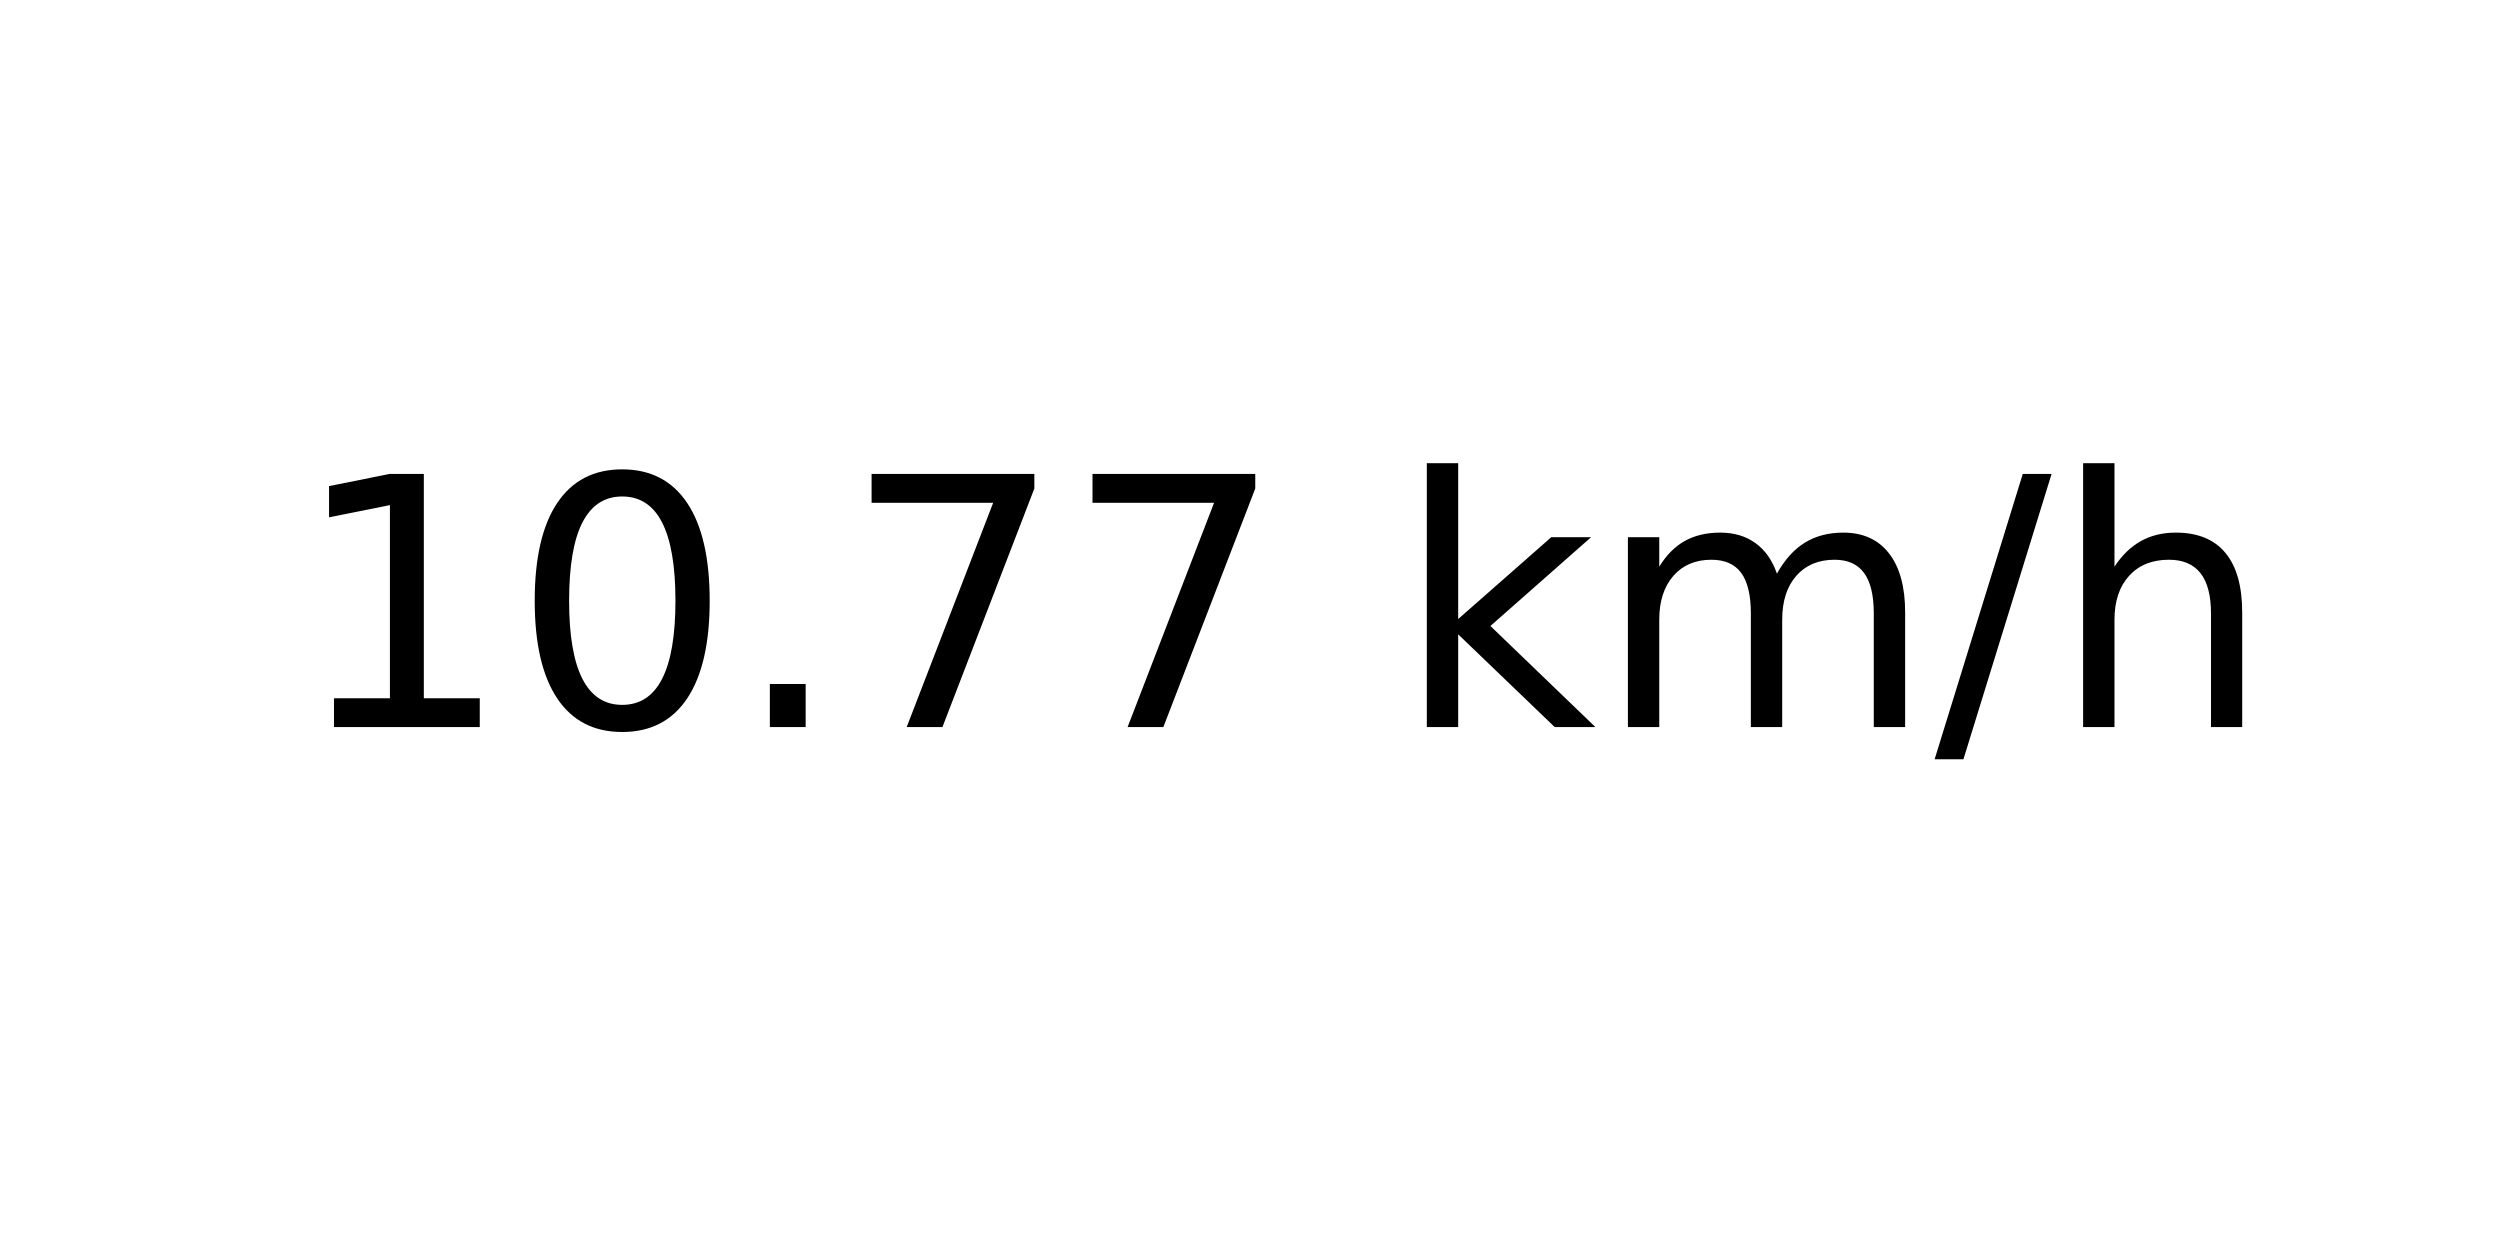
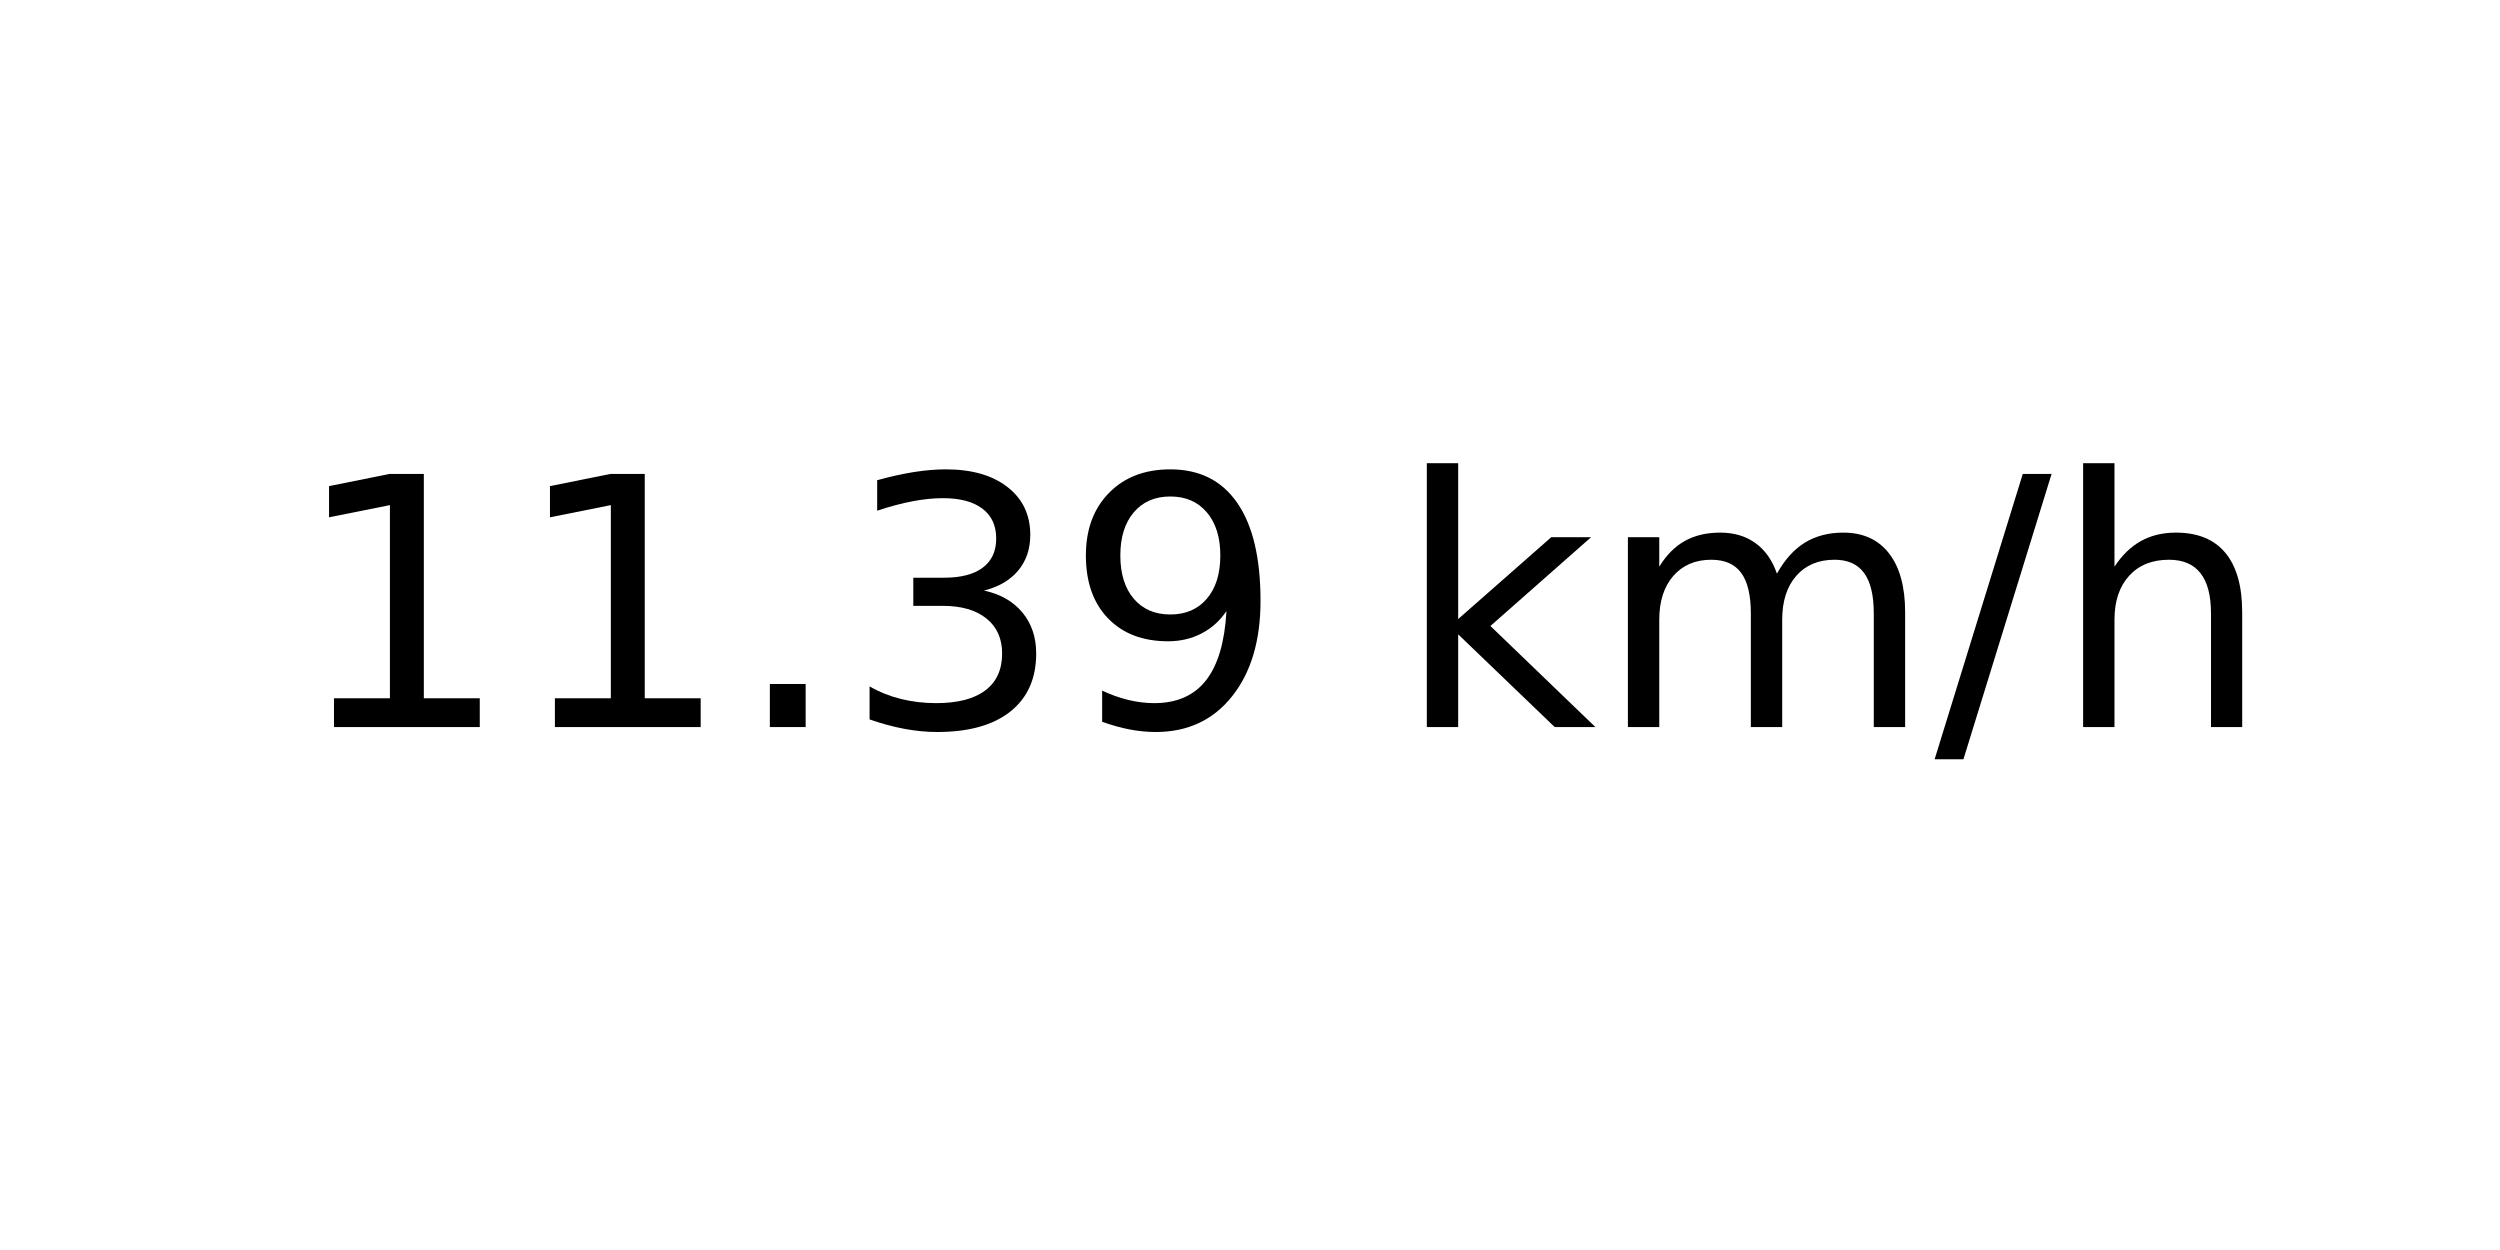
<svg xmlns="http://www.w3.org/2000/svg" xmlns:xlink="http://www.w3.org/1999/xlink" width="72pt" height="36pt" viewBox="0 0 72 36" version="1.1">
  <defs>
    <style type="text/css">*{stroke-linejoin: round; stroke-linecap: butt}</style>
  </defs>
  <g id="figure_1">
    <g id="axes_1">
      <g id="text_1">
        <g transform="translate(8.378125 20.93937) scale(0.1 -0.1)">
          <defs>
            <path id="DejaVuSans-31" d="M 794 531  L 1825 531  L 1825 4091  L 703 3866  L 703 4441  L 1819 4666  L 2450 4666  L 2450 531  L 3481 531  L 3481 0  L 794 0  L 794 531  z " transform="scale(0.015625)" />
-             <path id="DejaVuSans-30" d="M 2034 4250  Q 1547 4250 1301 3770  Q 1056 3291 1056 2328  Q 1056 1369 1301 889  Q 1547 409 2034 409  Q 2525 409 2770 889  Q 3016 1369 3016 2328  Q 3016 3291 2770 3770  Q 2525 4250 2034 4250  z M 2034 4750  Q 2819 4750 3233 4129  Q 3647 3509 3647 2328  Q 3647 1150 3233 529  Q 2819 -91 2034 -91  Q 1250 -91 836 529  Q 422 1150 422 2328  Q 422 3509 836 4129  Q 1250 4750 2034 4750  z " transform="scale(0.015625)" />
            <path id="DejaVuSans-2e" d="M 684 794  L 1344 794  L 1344 0  L 684 0  L 684 794  z " transform="scale(0.015625)" />
-             <path id="DejaVuSans-37" d="M 525 4666  L 3525 4666  L 3525 4397  L 1831 0  L 1172 0  L 2766 4134  L 525 4134  L 525 4666  z " transform="scale(0.015625)" />
+             <path id="DejaVuSans-33" d="M 2597 2516  Q 3050 2419 3304 2112  Q 3559 1806 3559 1356  Q 3559 666 3084 287  Q 2609 -91 1734 -91  Q 1441 -91 1130 -33  Q 819 25 488 141  L 488 750  Q 750 597 1062 519  Q 1375 441 1716 441  Q 2309 441 2620 675  Q 2931 909 2931 1356  Q 2931 1769 2642 2001  Q 2353 2234 1838 2234  L 1294 2234  L 1294 2753  L 1863 2753  Q 2328 2753 2575 2939  Q 2822 3125 2822 3475  Q 2822 3834 2567 4026  Q 2313 4219 1838 4219  Q 1578 4219 1281 4162  Q 984 4106 628 3988  L 628 4550  Q 988 4650 1302 4700  Q 1616 4750 1894 4750  Q 2613 4750 3031 4423  Q 3450 4097 3450 3541  Q 3450 3153 3228 2886  Q 3006 2619 2597 2516  z " transform="scale(0.015625)" />
+             <path id="DejaVuSans-39" d="M 703 97  L 703 672  Q 941 559 1184 500  Q 1428 441 1663 441  Q 2288 441 2617 861  Q 2947 1281 2994 2138  Q 2813 1869 2534 1725  Q 2256 1581 1919 1581  Q 1219 1581 811 2004  Q 403 2428 403 3163  Q 403 3881 828 4315  Q 1253 4750 1959 4750  Q 2769 4750 3195 4129  Q 3622 3509 3622 2328  Q 3622 1225 3098 567  Q 2575 -91 1691 -91  Q 1453 -91 1209 -44  Q 966 3 703 97  z M 1959 2075  Q 2384 2075 2632 2365  Q 2881 2656 2881 3163  Q 2881 3666 2632 3958  Q 2384 4250 1959 4250  Q 1534 4250 1286 3958  Q 1038 3666 1038 3163  Q 1038 2656 1286 2365  Q 1534 2075 1959 2075  z " transform="scale(0.015625)" />
            <path id="DejaVuSans-20" transform="scale(0.015625)" />
            <path id="DejaVuSans-6b" d="M 581 4863  L 1159 4863  L 1159 1991  L 2875 3500  L 3609 3500  L 1753 1863  L 3688 0  L 2938 0  L 1159 1709  L 1159 0  L 581 0  L 581 4863  z " transform="scale(0.015625)" />
            <path id="DejaVuSans-6d" d="M 3328 2828  Q 3544 3216 3844 3400  Q 4144 3584 4550 3584  Q 5097 3584 5394 3201  Q 5691 2819 5691 2113  L 5691 0  L 5113 0  L 5113 2094  Q 5113 2597 4934 2840  Q 4756 3084 4391 3084  Q 3944 3084 3684 2787  Q 3425 2491 3425 1978  L 3425 0  L 2847 0  L 2847 2094  Q 2847 2600 2669 2842  Q 2491 3084 2119 3084  Q 1678 3084 1418 2786  Q 1159 2488 1159 1978  L 1159 0  L 581 0  L 581 3500  L 1159 3500  L 1159 2956  Q 1356 3278 1631 3431  Q 1906 3584 2284 3584  Q 2666 3584 2933 3390  Q 3200 3197 3328 2828  z " transform="scale(0.015625)" />
            <path id="DejaVuSans-2f" d="M 1625 4666  L 2156 4666  L 531 -594  L 0 -594  L 1625 4666  z " transform="scale(0.015625)" />
            <path id="DejaVuSans-68" d="M 3513 2113  L 3513 0  L 2938 0  L 2938 2094  Q 2938 2591 2744 2837  Q 2550 3084 2163 3084  Q 1697 3084 1428 2787  Q 1159 2491 1159 1978  L 1159 0  L 581 0  L 581 4863  L 1159 4863  L 1159 2956  Q 1366 3272 1645 3428  Q 1925 3584 2291 3584  Q 2894 3584 3203 3211  Q 3513 2838 3513 2113  z " transform="scale(0.015625)" />
          </defs>
          <use xlink:href="#DejaVuSans-31" />
-           <use xlink:href="#DejaVuSans-30" x="63.623" />
+           <use xlink:href="#DejaVuSans-31" x="63.623" />
          <use xlink:href="#DejaVuSans-2e" x="127.246" />
-           <use xlink:href="#DejaVuSans-37" x="159.033" />
-           <use xlink:href="#DejaVuSans-37" x="222.656" />
+           <use xlink:href="#DejaVuSans-33" x="159.033" />
+           <use xlink:href="#DejaVuSans-39" x="222.656" />
          <use xlink:href="#DejaVuSans-20" x="286.279" />
          <use xlink:href="#DejaVuSans-6b" x="318.066" />
          <use xlink:href="#DejaVuSans-6d" x="375.977" />
          <use xlink:href="#DejaVuSans-2f" x="473.389" />
          <use xlink:href="#DejaVuSans-68" x="507.08" />
        </g>
      </g>
    </g>
  </g>
</svg>
